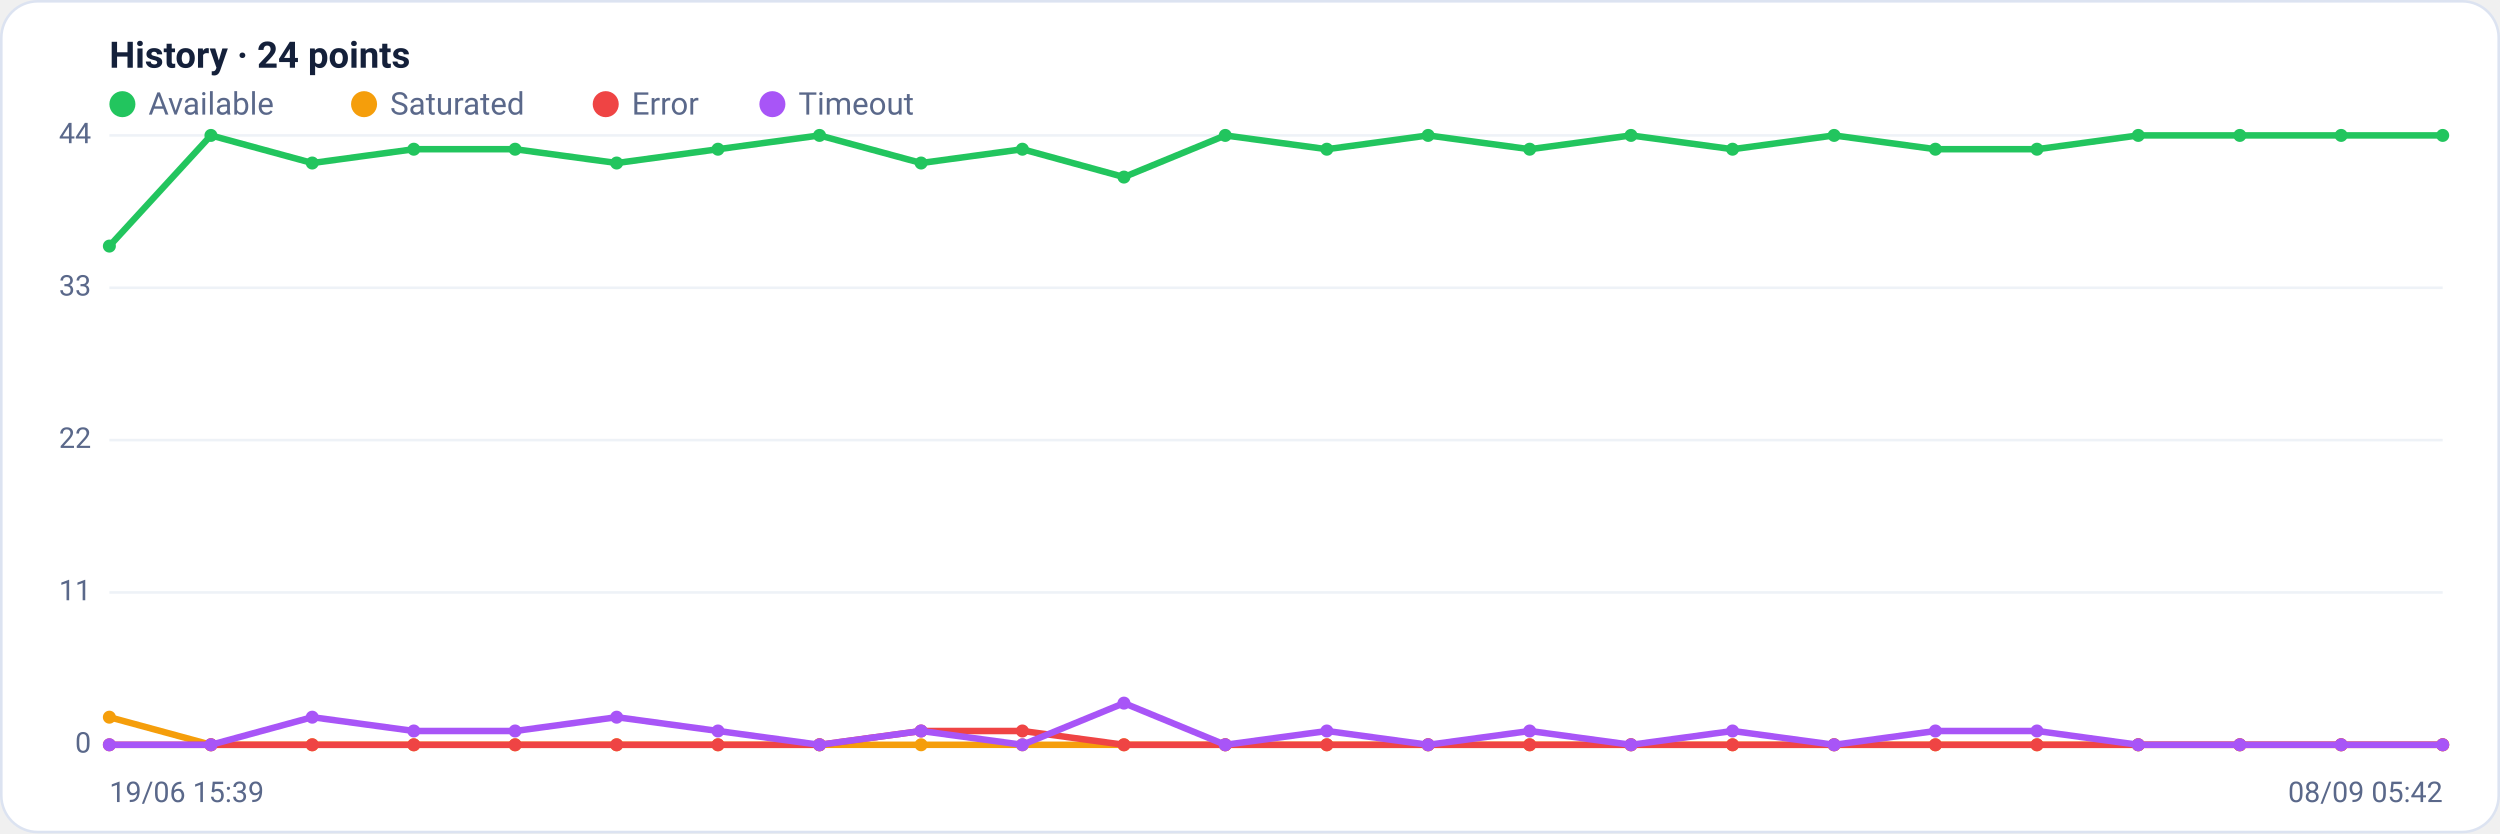
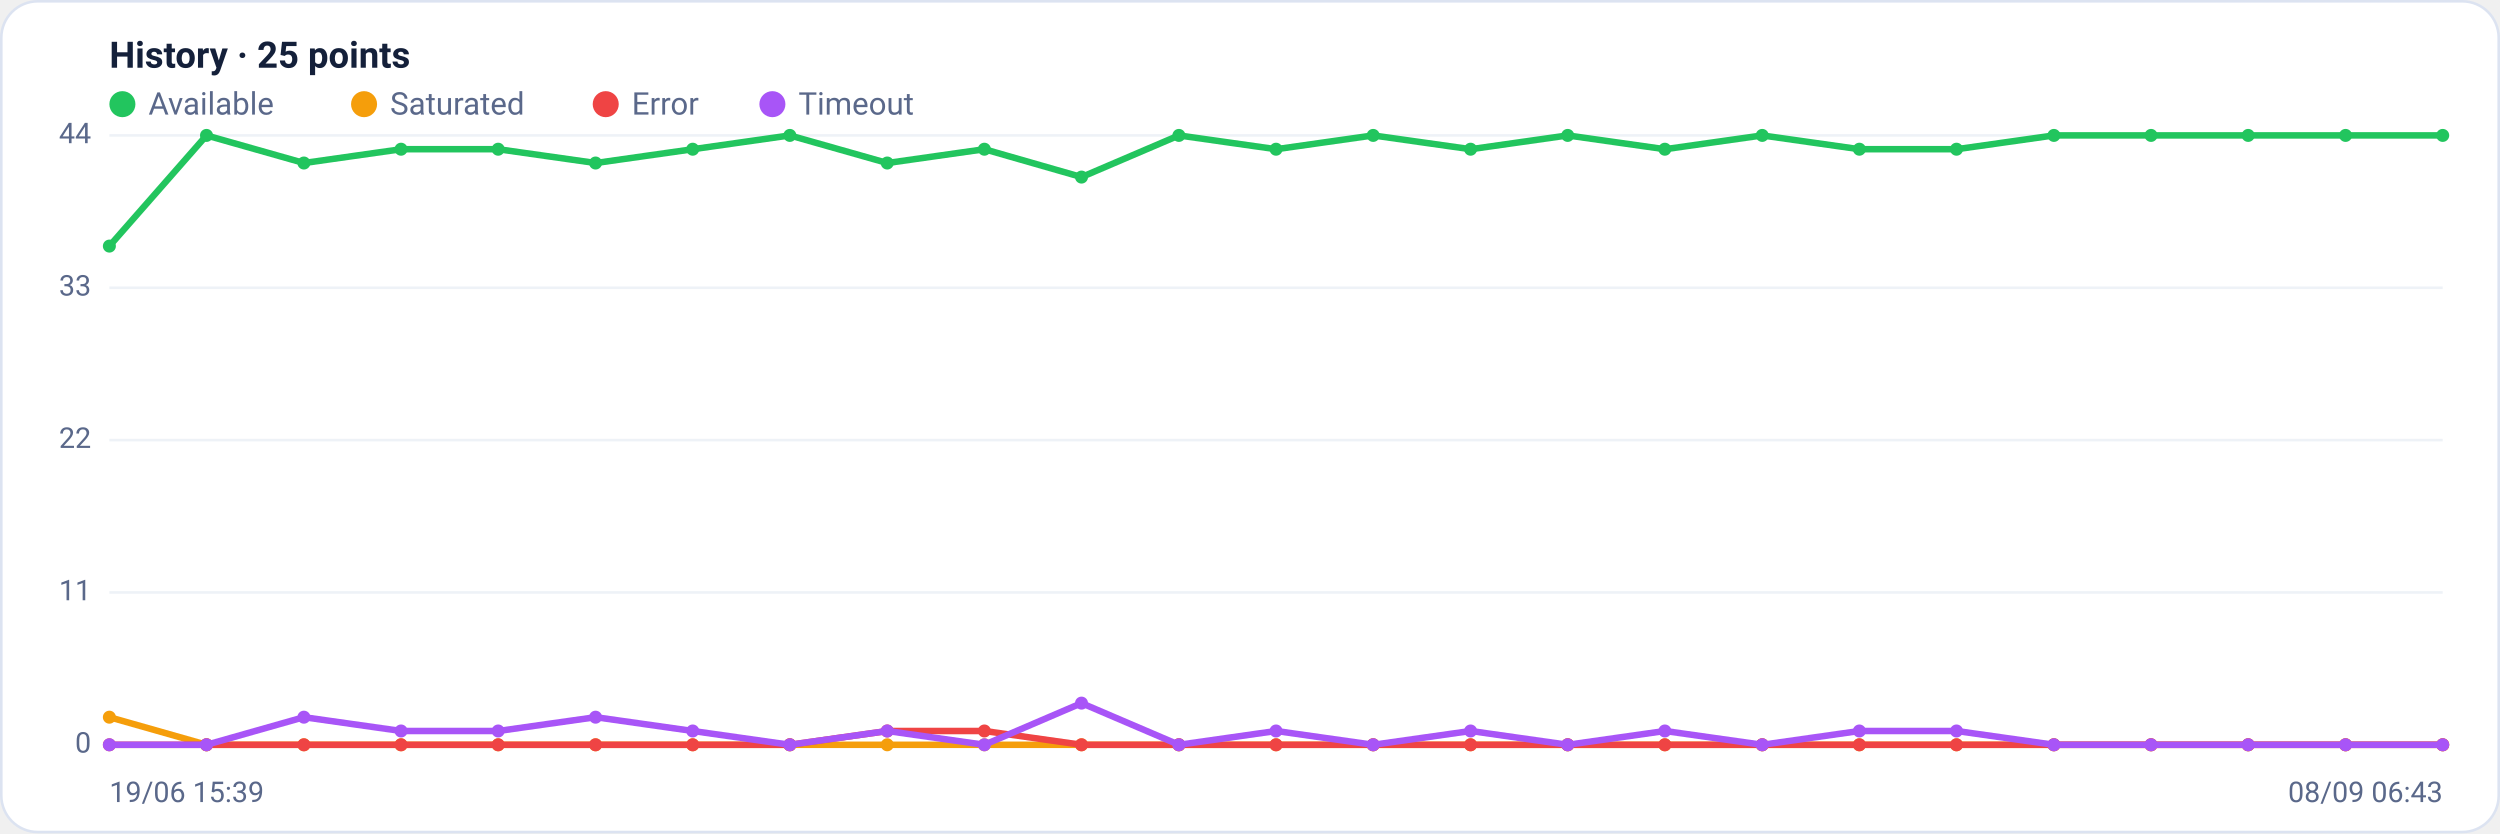
<svg xmlns="http://www.w3.org/2000/svg" viewBox="0 0 960 320" width="960" height="320" font-family="Segoe UI, system-ui, -apple-system, Roboto, Helvetica, Arial, sans-serif" role="img" aria-label="Availability history per region">
  <rect x="0.5" y="0.5" width="959" height="319" rx="14" fill="#ffffff" stroke="#dce3f1" />
-   <text x="42" y="26" font-size="14" font-weight="600" fill="#14203a">History · 24 points</text>
+   <text x="42" y="26" font-size="14" font-weight="600" fill="#14203a">History · 25 points</text>
  <circle cx="47" cy="40" r="5" fill="#22c55e" />
  <text x="57" y="44" font-size="12" fill="#5a688a">Available</text>
  <circle cx="139.8" cy="40" r="5" fill="#f59e0b" />
  <text x="149.8" y="44" font-size="12" fill="#5a688a">Saturated</text>
  <circle cx="232.6" cy="40" r="5" fill="#ef4444" />
  <text x="242.6" y="44" font-size="12" fill="#5a688a">Error</text>
  <circle cx="296.6" cy="40" r="5" fill="#a855f7" />
  <text x="306.6" y="44" font-size="12" fill="#5a688a">Timeout</text>
  <line x1="42" y1="286.0" x2="938" y2="286.0" stroke="#eef2f7" stroke-width="1" />
  <text x="35" y="289.0" text-anchor="end" font-size="11" fill="#5a688a">0</text>
  <line x1="42" y1="227.5" x2="938" y2="227.5" stroke="#eef2f7" stroke-width="1" />
  <text x="35" y="230.5" text-anchor="end" font-size="11" fill="#5a688a">11</text>
  <line x1="42" y1="169.0" x2="938" y2="169.0" stroke="#eef2f7" stroke-width="1" />
  <text x="35" y="172.0" text-anchor="end" font-size="11" fill="#5a688a">22</text>
  <line x1="42" y1="110.5" x2="938" y2="110.5" stroke="#eef2f7" stroke-width="1" />
  <text x="35" y="113.5" text-anchor="end" font-size="11" fill="#5a688a">33</text>
  <line x1="42" y1="52.0" x2="938" y2="52.0" stroke="#eef2f7" stroke-width="1" />
  <text x="35" y="55.0" text-anchor="end" font-size="11" fill="#5a688a">44</text>
-   <polyline fill="none" stroke="#22c55e" stroke-width="2.5" stroke-linejoin="round" stroke-linecap="round" points="42.0,94.5 81.0,52.0 119.9,62.6 158.9,57.3 197.8,57.3 236.8,62.6 275.7,57.3 314.7,52.0 353.7,62.6 392.6,57.3 431.6,68.0 470.5,52.0 509.5,57.3 548.4,52.0 587.4,57.3 626.3,52.0 665.3,57.3 704.3,52.0 743.2,57.3 782.2,57.3 821.1,52.0 860.1,52.0 899.0,52.0 938.0,52.0" />
+   <polyline fill="none" stroke="#22c55e" stroke-width="2.5" stroke-linejoin="round" stroke-linecap="round" points="42.0,94.5 79.3,52.0 116.7,62.6 154.0,57.3 191.3,57.3 228.7,62.6 266.0,57.3 303.3,52.0 340.7,62.6 378.0,57.3 415.3,68.0 452.7,52.0 490.0,57.3 527.3,52.0 564.7,57.3 602.0,52.0 639.3,57.3 676.7,52.0 714.0,57.3 751.3,57.3 788.7,52.0 826.0,52.0 863.3,52.0 900.7,52.0 938.0,52.0" />
  <circle cx="42.0" cy="94.5" r="2.5" fill="#22c55e" />
-   <circle cx="81.0" cy="52.0" r="2.5" fill="#22c55e" />
-   <circle cx="119.9" cy="62.6" r="2.5" fill="#22c55e" />
-   <circle cx="158.9" cy="57.3" r="2.5" fill="#22c55e" />
-   <circle cx="197.8" cy="57.3" r="2.5" fill="#22c55e" />
-   <circle cx="236.8" cy="62.6" r="2.5" fill="#22c55e" />
-   <circle cx="275.7" cy="57.3" r="2.5" fill="#22c55e" />
-   <circle cx="314.7" cy="52.0" r="2.5" fill="#22c55e" />
-   <circle cx="353.7" cy="62.6" r="2.5" fill="#22c55e" />
-   <circle cx="392.6" cy="57.3" r="2.5" fill="#22c55e" />
-   <circle cx="431.6" cy="68.0" r="2.5" fill="#22c55e" />
-   <circle cx="470.5" cy="52.0" r="2.5" fill="#22c55e" />
-   <circle cx="509.5" cy="57.3" r="2.5" fill="#22c55e" />
-   <circle cx="548.4" cy="52.0" r="2.5" fill="#22c55e" />
-   <circle cx="587.4" cy="57.3" r="2.5" fill="#22c55e" />
-   <circle cx="626.3" cy="52.0" r="2.5" fill="#22c55e" />
-   <circle cx="665.3" cy="57.3" r="2.5" fill="#22c55e" />
-   <circle cx="704.3" cy="52.0" r="2.5" fill="#22c55e" />
-   <circle cx="743.2" cy="57.3" r="2.5" fill="#22c55e" />
-   <circle cx="782.2" cy="57.3" r="2.5" fill="#22c55e" />
-   <circle cx="821.1" cy="52.0" r="2.5" fill="#22c55e" />
-   <circle cx="860.1" cy="52.0" r="2.5" fill="#22c55e" />
-   <circle cx="899.0" cy="52.0" r="2.5" fill="#22c55e" />
+   <circle cx="79.3" cy="52.0" r="2.5" fill="#22c55e" />
+   <circle cx="116.7" cy="62.6" r="2.5" fill="#22c55e" />
+   <circle cx="154.0" cy="57.3" r="2.5" fill="#22c55e" />
+   <circle cx="191.3" cy="57.3" r="2.5" fill="#22c55e" />
+   <circle cx="228.7" cy="62.6" r="2.5" fill="#22c55e" />
+   <circle cx="266.0" cy="57.3" r="2.5" fill="#22c55e" />
+   <circle cx="303.3" cy="52.0" r="2.5" fill="#22c55e" />
+   <circle cx="340.7" cy="62.6" r="2.5" fill="#22c55e" />
+   <circle cx="378.0" cy="57.3" r="2.5" fill="#22c55e" />
+   <circle cx="415.3" cy="68.0" r="2.5" fill="#22c55e" />
+   <circle cx="452.7" cy="52.0" r="2.5" fill="#22c55e" />
+   <circle cx="490.0" cy="57.3" r="2.5" fill="#22c55e" />
+   <circle cx="527.3" cy="52.0" r="2.5" fill="#22c55e" />
+   <circle cx="564.7" cy="57.3" r="2.5" fill="#22c55e" />
+   <circle cx="602.0" cy="52.0" r="2.5" fill="#22c55e" />
+   <circle cx="639.3" cy="57.3" r="2.5" fill="#22c55e" />
+   <circle cx="676.7" cy="52.0" r="2.5" fill="#22c55e" />
+   <circle cx="714.0" cy="57.3" r="2.5" fill="#22c55e" />
+   <circle cx="751.3" cy="57.3" r="2.5" fill="#22c55e" />
+   <circle cx="788.7" cy="52.0" r="2.5" fill="#22c55e" />
+   <circle cx="826.0" cy="52.0" r="2.5" fill="#22c55e" />
+   <circle cx="863.3" cy="52.0" r="2.5" fill="#22c55e" />
+   <circle cx="900.7" cy="52.0" r="2.5" fill="#22c55e" />
  <circle cx="938.0" cy="52.0" r="2.5" fill="#22c55e" />
-   <polyline fill="none" stroke="#f59e0b" stroke-width="2.5" stroke-linejoin="round" stroke-linecap="round" points="42.0,275.4 81.0,286.0 119.9,286.0 158.9,286.0 197.8,286.0 236.8,286.0 275.7,286.0 314.7,286.0 353.7,286.0 392.6,286.0 431.6,286.0 470.5,286.0 509.5,286.0 548.4,286.0 587.4,286.0 626.3,286.0 665.3,286.0 704.3,286.0 743.2,286.0 782.2,286.0 821.1,286.0 860.1,286.0 899.0,286.0 938.0,286.0" />
+   <polyline fill="none" stroke="#f59e0b" stroke-width="2.5" stroke-linejoin="round" stroke-linecap="round" points="42.0,275.4 79.3,286.0 116.7,286.0 154.0,286.0 191.3,286.0 228.7,286.0 266.0,286.0 303.3,286.0 340.7,286.0 378.0,286.0 415.3,286.0 452.7,286.0 490.0,286.0 527.3,286.0 564.7,286.0 602.0,286.0 639.3,286.0 676.7,286.0 714.0,286.0 751.3,286.0 788.7,286.0 826.0,286.0 863.3,286.0 900.7,286.0 938.0,286.0" />
  <circle cx="42.0" cy="275.4" r="2.5" fill="#f59e0b" />
-   <circle cx="81.0" cy="286.0" r="2.5" fill="#f59e0b" />
-   <circle cx="119.9" cy="286.0" r="2.5" fill="#f59e0b" />
-   <circle cx="158.9" cy="286.0" r="2.5" fill="#f59e0b" />
-   <circle cx="197.8" cy="286.0" r="2.5" fill="#f59e0b" />
-   <circle cx="236.8" cy="286.0" r="2.5" fill="#f59e0b" />
-   <circle cx="275.7" cy="286.0" r="2.5" fill="#f59e0b" />
-   <circle cx="314.7" cy="286.0" r="2.5" fill="#f59e0b" />
-   <circle cx="353.7" cy="286.0" r="2.5" fill="#f59e0b" />
-   <circle cx="392.6" cy="286.0" r="2.5" fill="#f59e0b" />
-   <circle cx="431.6" cy="286.0" r="2.5" fill="#f59e0b" />
-   <circle cx="470.5" cy="286.0" r="2.5" fill="#f59e0b" />
-   <circle cx="509.5" cy="286.0" r="2.5" fill="#f59e0b" />
-   <circle cx="548.4" cy="286.0" r="2.5" fill="#f59e0b" />
-   <circle cx="587.4" cy="286.0" r="2.5" fill="#f59e0b" />
-   <circle cx="626.3" cy="286.0" r="2.5" fill="#f59e0b" />
-   <circle cx="665.3" cy="286.0" r="2.5" fill="#f59e0b" />
-   <circle cx="704.3" cy="286.0" r="2.5" fill="#f59e0b" />
-   <circle cx="743.2" cy="286.0" r="2.5" fill="#f59e0b" />
-   <circle cx="782.2" cy="286.0" r="2.5" fill="#f59e0b" />
-   <circle cx="821.1" cy="286.0" r="2.5" fill="#f59e0b" />
-   <circle cx="860.1" cy="286.0" r="2.5" fill="#f59e0b" />
-   <circle cx="899.0" cy="286.0" r="2.5" fill="#f59e0b" />
+   <circle cx="79.3" cy="286.0" r="2.5" fill="#f59e0b" />
+   <circle cx="116.7" cy="286.0" r="2.5" fill="#f59e0b" />
+   <circle cx="154.0" cy="286.0" r="2.5" fill="#f59e0b" />
+   <circle cx="191.3" cy="286.0" r="2.5" fill="#f59e0b" />
+   <circle cx="228.7" cy="286.0" r="2.5" fill="#f59e0b" />
+   <circle cx="266.0" cy="286.0" r="2.5" fill="#f59e0b" />
+   <circle cx="303.3" cy="286.0" r="2.5" fill="#f59e0b" />
+   <circle cx="340.7" cy="286.0" r="2.5" fill="#f59e0b" />
+   <circle cx="378.0" cy="286.0" r="2.5" fill="#f59e0b" />
+   <circle cx="415.3" cy="286.0" r="2.5" fill="#f59e0b" />
+   <circle cx="452.7" cy="286.0" r="2.5" fill="#f59e0b" />
+   <circle cx="490.0" cy="286.0" r="2.5" fill="#f59e0b" />
+   <circle cx="527.3" cy="286.0" r="2.5" fill="#f59e0b" />
+   <circle cx="564.7" cy="286.0" r="2.5" fill="#f59e0b" />
+   <circle cx="602.0" cy="286.0" r="2.5" fill="#f59e0b" />
+   <circle cx="639.3" cy="286.0" r="2.5" fill="#f59e0b" />
+   <circle cx="676.7" cy="286.0" r="2.5" fill="#f59e0b" />
+   <circle cx="714.0" cy="286.0" r="2.5" fill="#f59e0b" />
+   <circle cx="751.3" cy="286.0" r="2.5" fill="#f59e0b" />
+   <circle cx="788.7" cy="286.0" r="2.5" fill="#f59e0b" />
+   <circle cx="826.0" cy="286.0" r="2.5" fill="#f59e0b" />
+   <circle cx="863.3" cy="286.0" r="2.5" fill="#f59e0b" />
+   <circle cx="900.7" cy="286.0" r="2.5" fill="#f59e0b" />
  <circle cx="938.0" cy="286.0" r="2.5" fill="#f59e0b" />
-   <polyline fill="none" stroke="#ef4444" stroke-width="2.5" stroke-linejoin="round" stroke-linecap="round" points="42.0,286.0 81.0,286.0 119.9,286.0 158.9,286.0 197.8,286.0 236.8,286.0 275.7,286.0 314.7,286.0 353.7,280.7 392.6,280.7 431.6,286.0 470.5,286.0 509.5,286.0 548.4,286.0 587.4,286.0 626.3,286.0 665.3,286.0 704.3,286.0 743.2,286.0 782.2,286.0 821.1,286.0 860.1,286.0 899.0,286.0 938.0,286.0" />
+   <polyline fill="none" stroke="#ef4444" stroke-width="2.5" stroke-linejoin="round" stroke-linecap="round" points="42.0,286.0 79.3,286.0 116.7,286.0 154.0,286.0 191.3,286.0 228.7,286.0 266.0,286.0 303.3,286.0 340.7,280.7 378.0,280.7 415.3,286.0 452.7,286.0 490.0,286.0 527.3,286.0 564.7,286.0 602.0,286.0 639.3,286.0 676.7,286.0 714.0,286.0 751.3,286.0 788.7,286.0 826.0,286.0 863.3,286.0 900.7,286.0 938.0,286.0" />
  <circle cx="42.0" cy="286.0" r="2.5" fill="#ef4444" />
-   <circle cx="81.0" cy="286.0" r="2.5" fill="#ef4444" />
-   <circle cx="119.9" cy="286.0" r="2.5" fill="#ef4444" />
-   <circle cx="158.9" cy="286.0" r="2.5" fill="#ef4444" />
-   <circle cx="197.8" cy="286.0" r="2.5" fill="#ef4444" />
-   <circle cx="236.8" cy="286.0" r="2.5" fill="#ef4444" />
-   <circle cx="275.7" cy="286.0" r="2.5" fill="#ef4444" />
-   <circle cx="314.7" cy="286.0" r="2.5" fill="#ef4444" />
-   <circle cx="353.7" cy="280.7" r="2.5" fill="#ef4444" />
-   <circle cx="392.6" cy="280.7" r="2.5" fill="#ef4444" />
-   <circle cx="431.6" cy="286.0" r="2.5" fill="#ef4444" />
-   <circle cx="470.5" cy="286.0" r="2.5" fill="#ef4444" />
-   <circle cx="509.5" cy="286.0" r="2.5" fill="#ef4444" />
-   <circle cx="548.4" cy="286.0" r="2.5" fill="#ef4444" />
-   <circle cx="587.4" cy="286.0" r="2.5" fill="#ef4444" />
-   <circle cx="626.3" cy="286.0" r="2.5" fill="#ef4444" />
-   <circle cx="665.3" cy="286.0" r="2.5" fill="#ef4444" />
-   <circle cx="704.3" cy="286.0" r="2.5" fill="#ef4444" />
-   <circle cx="743.2" cy="286.0" r="2.5" fill="#ef4444" />
-   <circle cx="782.2" cy="286.0" r="2.5" fill="#ef4444" />
-   <circle cx="821.1" cy="286.0" r="2.5" fill="#ef4444" />
-   <circle cx="860.1" cy="286.0" r="2.5" fill="#ef4444" />
-   <circle cx="899.0" cy="286.0" r="2.5" fill="#ef4444" />
+   <circle cx="79.3" cy="286.0" r="2.5" fill="#ef4444" />
+   <circle cx="116.7" cy="286.0" r="2.5" fill="#ef4444" />
+   <circle cx="154.0" cy="286.0" r="2.5" fill="#ef4444" />
+   <circle cx="191.3" cy="286.0" r="2.5" fill="#ef4444" />
+   <circle cx="228.7" cy="286.0" r="2.5" fill="#ef4444" />
+   <circle cx="266.0" cy="286.0" r="2.5" fill="#ef4444" />
+   <circle cx="303.3" cy="286.0" r="2.5" fill="#ef4444" />
+   <circle cx="340.7" cy="280.7" r="2.5" fill="#ef4444" />
+   <circle cx="378.0" cy="280.7" r="2.5" fill="#ef4444" />
+   <circle cx="415.3" cy="286.0" r="2.5" fill="#ef4444" />
+   <circle cx="452.7" cy="286.0" r="2.5" fill="#ef4444" />
+   <circle cx="490.0" cy="286.0" r="2.5" fill="#ef4444" />
+   <circle cx="527.3" cy="286.0" r="2.5" fill="#ef4444" />
+   <circle cx="564.7" cy="286.0" r="2.5" fill="#ef4444" />
+   <circle cx="602.0" cy="286.0" r="2.5" fill="#ef4444" />
+   <circle cx="639.3" cy="286.0" r="2.5" fill="#ef4444" />
+   <circle cx="676.7" cy="286.0" r="2.5" fill="#ef4444" />
+   <circle cx="714.0" cy="286.0" r="2.5" fill="#ef4444" />
+   <circle cx="751.3" cy="286.0" r="2.5" fill="#ef4444" />
+   <circle cx="788.7" cy="286.0" r="2.5" fill="#ef4444" />
+   <circle cx="826.0" cy="286.0" r="2.5" fill="#ef4444" />
+   <circle cx="863.3" cy="286.0" r="2.5" fill="#ef4444" />
+   <circle cx="900.7" cy="286.0" r="2.5" fill="#ef4444" />
  <circle cx="938.0" cy="286.0" r="2.5" fill="#ef4444" />
-   <polyline fill="none" stroke="#a855f7" stroke-width="2.5" stroke-linejoin="round" stroke-linecap="round" points="42.0,286.0 81.0,286.0 119.9,275.4 158.9,280.7 197.8,280.7 236.8,275.4 275.7,280.7 314.7,286.0 353.7,280.7 392.6,286.0 431.6,270.0 470.5,286.0 509.5,280.7 548.4,286.0 587.4,280.7 626.3,286.0 665.3,280.7 704.3,286.0 743.2,280.7 782.2,280.7 821.1,286.0 860.1,286.0 899.0,286.0 938.0,286.0" />
+   <polyline fill="none" stroke="#a855f7" stroke-width="2.5" stroke-linejoin="round" stroke-linecap="round" points="42.0,286.0 79.3,286.0 116.7,275.4 154.0,280.7 191.3,280.7 228.7,275.4 266.0,280.7 303.3,286.0 340.7,280.7 378.0,286.0 415.3,270.0 452.7,286.0 490.0,280.7 527.3,286.0 564.7,280.7 602.0,286.0 639.3,280.7 676.7,286.0 714.0,280.7 751.3,280.7 788.7,286.0 826.0,286.0 863.3,286.0 900.7,286.0 938.0,286.0" />
  <circle cx="42.0" cy="286.0" r="2.5" fill="#a855f7" />
-   <circle cx="81.0" cy="286.0" r="2.5" fill="#a855f7" />
-   <circle cx="119.9" cy="275.4" r="2.5" fill="#a855f7" />
-   <circle cx="158.9" cy="280.7" r="2.5" fill="#a855f7" />
-   <circle cx="197.8" cy="280.7" r="2.5" fill="#a855f7" />
-   <circle cx="236.8" cy="275.4" r="2.5" fill="#a855f7" />
-   <circle cx="275.7" cy="280.7" r="2.5" fill="#a855f7" />
-   <circle cx="314.7" cy="286.0" r="2.5" fill="#a855f7" />
-   <circle cx="353.7" cy="280.7" r="2.5" fill="#a855f7" />
-   <circle cx="392.6" cy="286.0" r="2.5" fill="#a855f7" />
-   <circle cx="431.6" cy="270.0" r="2.5" fill="#a855f7" />
-   <circle cx="470.5" cy="286.0" r="2.5" fill="#a855f7" />
-   <circle cx="509.5" cy="280.7" r="2.5" fill="#a855f7" />
-   <circle cx="548.4" cy="286.0" r="2.5" fill="#a855f7" />
-   <circle cx="587.4" cy="280.7" r="2.5" fill="#a855f7" />
-   <circle cx="626.3" cy="286.0" r="2.5" fill="#a855f7" />
-   <circle cx="665.3" cy="280.7" r="2.5" fill="#a855f7" />
-   <circle cx="704.3" cy="286.0" r="2.5" fill="#a855f7" />
-   <circle cx="743.2" cy="280.7" r="2.5" fill="#a855f7" />
-   <circle cx="782.2" cy="280.7" r="2.5" fill="#a855f7" />
-   <circle cx="821.1" cy="286.0" r="2.5" fill="#a855f7" />
-   <circle cx="860.1" cy="286.0" r="2.5" fill="#a855f7" />
-   <circle cx="899.0" cy="286.0" r="2.5" fill="#a855f7" />
+   <circle cx="79.3" cy="286.0" r="2.5" fill="#a855f7" />
+   <circle cx="116.7" cy="275.4" r="2.5" fill="#a855f7" />
+   <circle cx="154.0" cy="280.7" r="2.5" fill="#a855f7" />
+   <circle cx="191.3" cy="280.7" r="2.5" fill="#a855f7" />
+   <circle cx="228.7" cy="275.4" r="2.5" fill="#a855f7" />
+   <circle cx="266.0" cy="280.7" r="2.5" fill="#a855f7" />
+   <circle cx="303.3" cy="286.0" r="2.5" fill="#a855f7" />
+   <circle cx="340.7" cy="280.7" r="2.5" fill="#a855f7" />
+   <circle cx="378.0" cy="286.0" r="2.5" fill="#a855f7" />
+   <circle cx="415.3" cy="270.0" r="2.5" fill="#a855f7" />
+   <circle cx="452.7" cy="286.0" r="2.5" fill="#a855f7" />
+   <circle cx="490.0" cy="280.7" r="2.5" fill="#a855f7" />
+   <circle cx="527.3" cy="286.0" r="2.5" fill="#a855f7" />
+   <circle cx="564.7" cy="280.7" r="2.5" fill="#a855f7" />
+   <circle cx="602.0" cy="286.0" r="2.5" fill="#a855f7" />
+   <circle cx="639.3" cy="280.7" r="2.5" fill="#a855f7" />
+   <circle cx="676.7" cy="286.0" r="2.5" fill="#a855f7" />
+   <circle cx="714.0" cy="280.7" r="2.5" fill="#a855f7" />
+   <circle cx="751.3" cy="280.7" r="2.5" fill="#a855f7" />
+   <circle cx="788.7" cy="286.0" r="2.5" fill="#a855f7" />
+   <circle cx="826.0" cy="286.0" r="2.5" fill="#a855f7" />
+   <circle cx="863.3" cy="286.0" r="2.5" fill="#a855f7" />
+   <circle cx="900.7" cy="286.0" r="2.5" fill="#a855f7" />
  <circle cx="938.0" cy="286.0" r="2.5" fill="#a855f7" />
  <text x="42" y="308" font-size="11" fill="#5a688a">19/06 15:39</text>
-   <text x="938" y="308" text-anchor="end" font-size="11" fill="#5a688a">08/09 05:42</text>
+   <text x="938" y="308" text-anchor="end" font-size="11" fill="#5a688a">08/09 06:43</text>
</svg>
